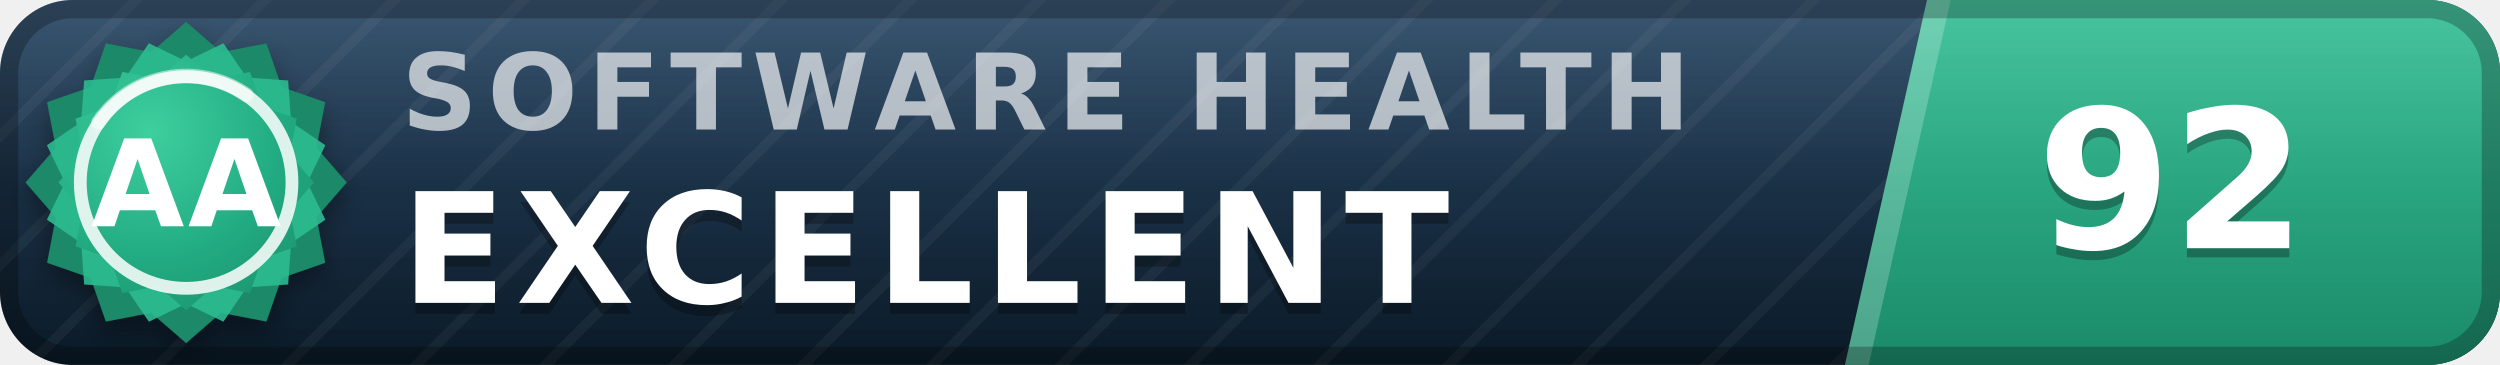
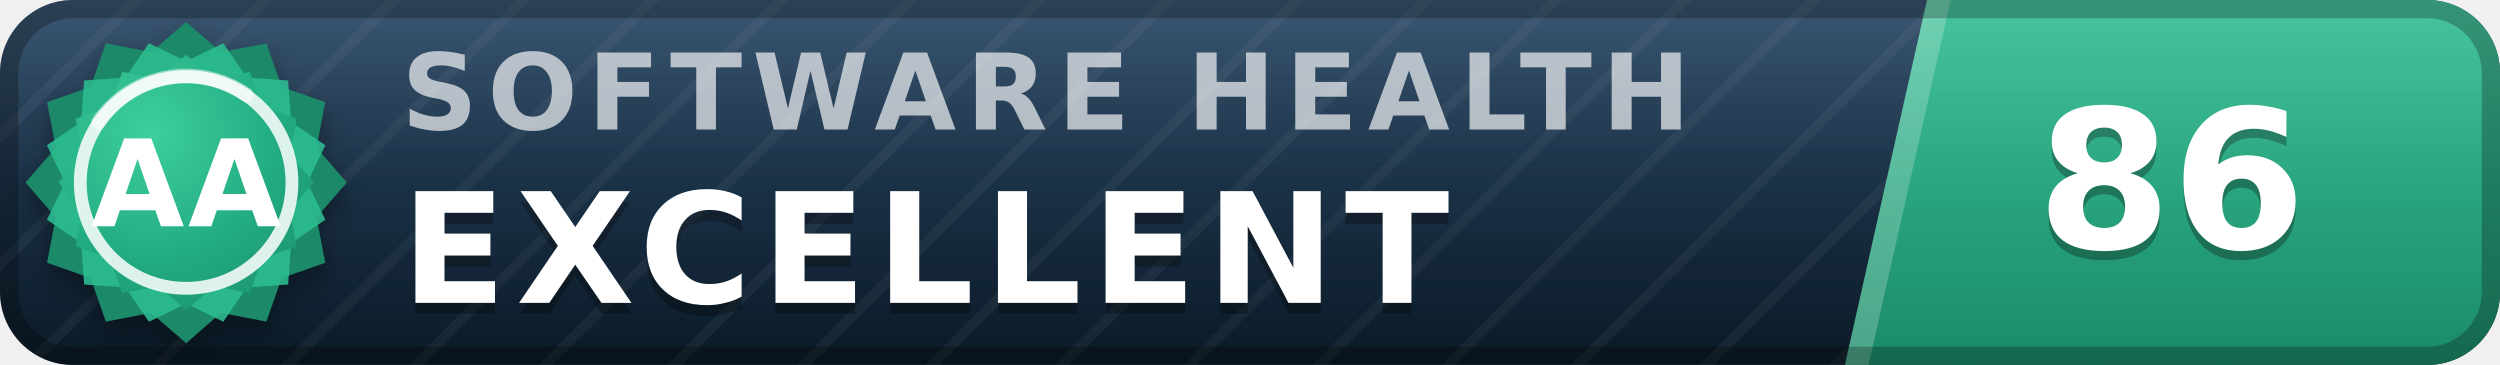
- <svg xmlns="http://www.w3.org/2000/svg" width="137" height="20" viewBox="0 0 137 20" role="img" aria-label="inspect.software software health index 92 of 100, excellent (grade AA)" font-family="Verdana,DejaVu Sans,Geneva,sans-serif">
+ <svg xmlns="http://www.w3.org/2000/svg" width="137" height="20" viewBox="0 0 137 20" role="img" aria-label="inspect.software software health index 86 of 100, excellent (grade AA)" font-family="Verdana,DejaVu Sans,Geneva,sans-serif">
  <defs>
    <linearGradient id="plate" x1="0" y1="0" x2="0" y2="1">
      <stop offset="0" stop-color="#1d3d5c" />
      <stop offset="1" stop-color="#0a1926" />
    </linearGradient>
    <linearGradient id="endplate" x1="0" y1="0" x2="0" y2="1">
      <stop offset="0" stop-color="#2cbc90" />
      <stop offset="1" stop-color="#1a8a68" />
    </linearGradient>
    <linearGradient id="gloss" x1="0" y1="0" x2="0" y2="1">
      <stop offset="0" stop-color="#fff" stop-opacity=".13" />
      <stop offset=".5" stop-color="#fff" stop-opacity=".03" />
      <stop offset="1" stop-color="#fff" stop-opacity="0" />
    </linearGradient>
    <pattern id="guilloche" width="5" height="5" patternUnits="userSpaceOnUse" patternTransform="rotate(45)">
      <line x1="0" y1="0" x2="0" y2="5" stroke="#fff" stroke-opacity=".045" stroke-width="1.1" />
    </pattern>
    <clipPath id="rounded">
      <rect width="137" height="20" rx="4" />
    </clipPath>
    <radialGradient id="sealFace" cx=".36" cy=".3" r=".95">
      <stop offset="0" stop-color="#3ecf9e" />
      <stop offset=".55" stop-color="#21aa81" />
      <stop offset="1" stop-color="#1a8a68" />
    </radialGradient>
    <filter id="sealShadow" x="-40%" y="-40%" width="180%" height="180%">
      <feDropShadow dx="0" dy="0.7" stdDeviation="0.7" flood-color="#000" flood-opacity="0.38" />
    </filter>
  </defs>
  <g clip-path="url(#rounded)">
    <rect width="137" height="20" fill="url(#plate)" />
    <rect width="137" height="20" fill="url(#guilloche)" />
    <polygon points="105.6,0 137,0 137,20 101.1,20" fill="url(#endplate)" />
    <polygon points="105.6,0 106.9,0 102.4,20 101.1,20" fill="#fff" fill-opacity=".22" />
    <text x="22.0" y="7.1" font-size="5.8" letter-spacing="0.55" fill="#fff" fill-opacity=".66" font-weight="bold" textLength="76.3" lengthAdjust="spacing">SOFTWARE HEALTH</text>
    <text x="22.0" y="17.2" font-size="8.4" fill="#000" fill-opacity=".3" font-weight="bold" letter-spacing="0.55" textLength="65.1" lengthAdjust="spacing">EXCELLENT</text>
    <text x="22.0" y="16.6" font-size="8.4" fill="#fff" font-weight="bold" letter-spacing="0.55" textLength="65.1" lengthAdjust="spacing">EXCELLENT</text>
-     <text x="119.0" y="14.1" font-size="10.6" fill="#000" fill-opacity=".3" font-weight="bold" text-anchor="middle">92</text>
-     <text x="119.0" y="13.6" font-size="10.6" fill="#fff" font-weight="bold" text-anchor="middle">92</text>
+     <text x="119.0" y="14.1" font-size="10.6" fill="#000" fill-opacity=".3" font-weight="bold" text-anchor="middle">86</text>
+     <text x="119.0" y="13.6" font-size="10.6" fill="#fff" font-weight="bold" text-anchor="middle">86</text>
    <rect width="137" height="20" fill="url(#gloss)" />
  </g>
  <rect x=".5" y=".5" width="136" height="19" rx="3.5" fill="none" stroke="#000" stroke-opacity=".25" />
  <g filter="url(#sealShadow)">
    <path d="M10.20 1.20 L12.11 2.86 L14.60 2.38 L15.43 4.77 L17.82 5.60 L17.34 8.09 L19.00 10.00 L17.34 11.91 L17.82 14.40 L15.43 15.23 L14.60 17.62 L12.11 17.14 L10.20 18.80 L8.29 17.14 L5.80 17.62 L4.97 15.23 L2.58 14.40 L3.06 11.91 L1.40 10.00 L3.06 8.09 L2.58 5.60 L4.97 4.77 L5.80 2.38 L8.29 2.86 L10.20 1.20 Z" fill="#1a8a68" />
  </g>
  <path d="M12.24 2.37 L13.52 4.25 L15.79 4.41 L15.95 6.68 L17.83 7.96 L16.84 10.00 L17.83 12.04 L15.95 13.32 L15.79 15.59 L13.52 15.75 L12.24 17.63 L10.20 16.64 L8.16 17.63 L6.88 15.75 L4.61 15.59 L4.45 13.32 L2.57 12.04 L3.56 10.00 L2.57 7.96 L4.45 6.68 L4.61 4.41 L6.88 4.25 L8.16 2.37 L10.20 3.36 L12.24 2.37 Z" fill="#2cbc90" fill-opacity=".9" />
  <path d="M10.20 3.00 L11.72 4.32 L13.70 3.94 L14.36 5.84 L16.26 6.50 L15.88 8.48 L17.20 10.00 L15.88 11.52 L16.26 13.50 L14.36 14.16 L13.70 16.06 L11.72 15.68 L10.20 17.00 L8.68 15.68 L6.70 16.06 L6.04 14.16 L4.14 13.50 L4.52 11.52 L3.20 10.00 L4.52 8.48 L4.14 6.50 L6.04 5.84 L6.70 3.94 L8.68 4.32 L10.20 3.00 Z" fill="url(#sealFace)" />
  <circle cx="10.2" cy="10.0" r="5.8" fill="none" stroke="#fff" stroke-opacity=".85" stroke-width=".7" />
  <path d="M5.4 6.7 A5.8 5.8 0 0 1 13.5 5.2" stroke="#fff" stroke-opacity=".5" stroke-width=".8" fill="none" stroke-linecap="round" />
  <text x="10.2" y="12.4" font-size="6.6" fill="#fff" font-weight="bold" text-anchor="middle" letter-spacing=".2">AA</text>
</svg>
